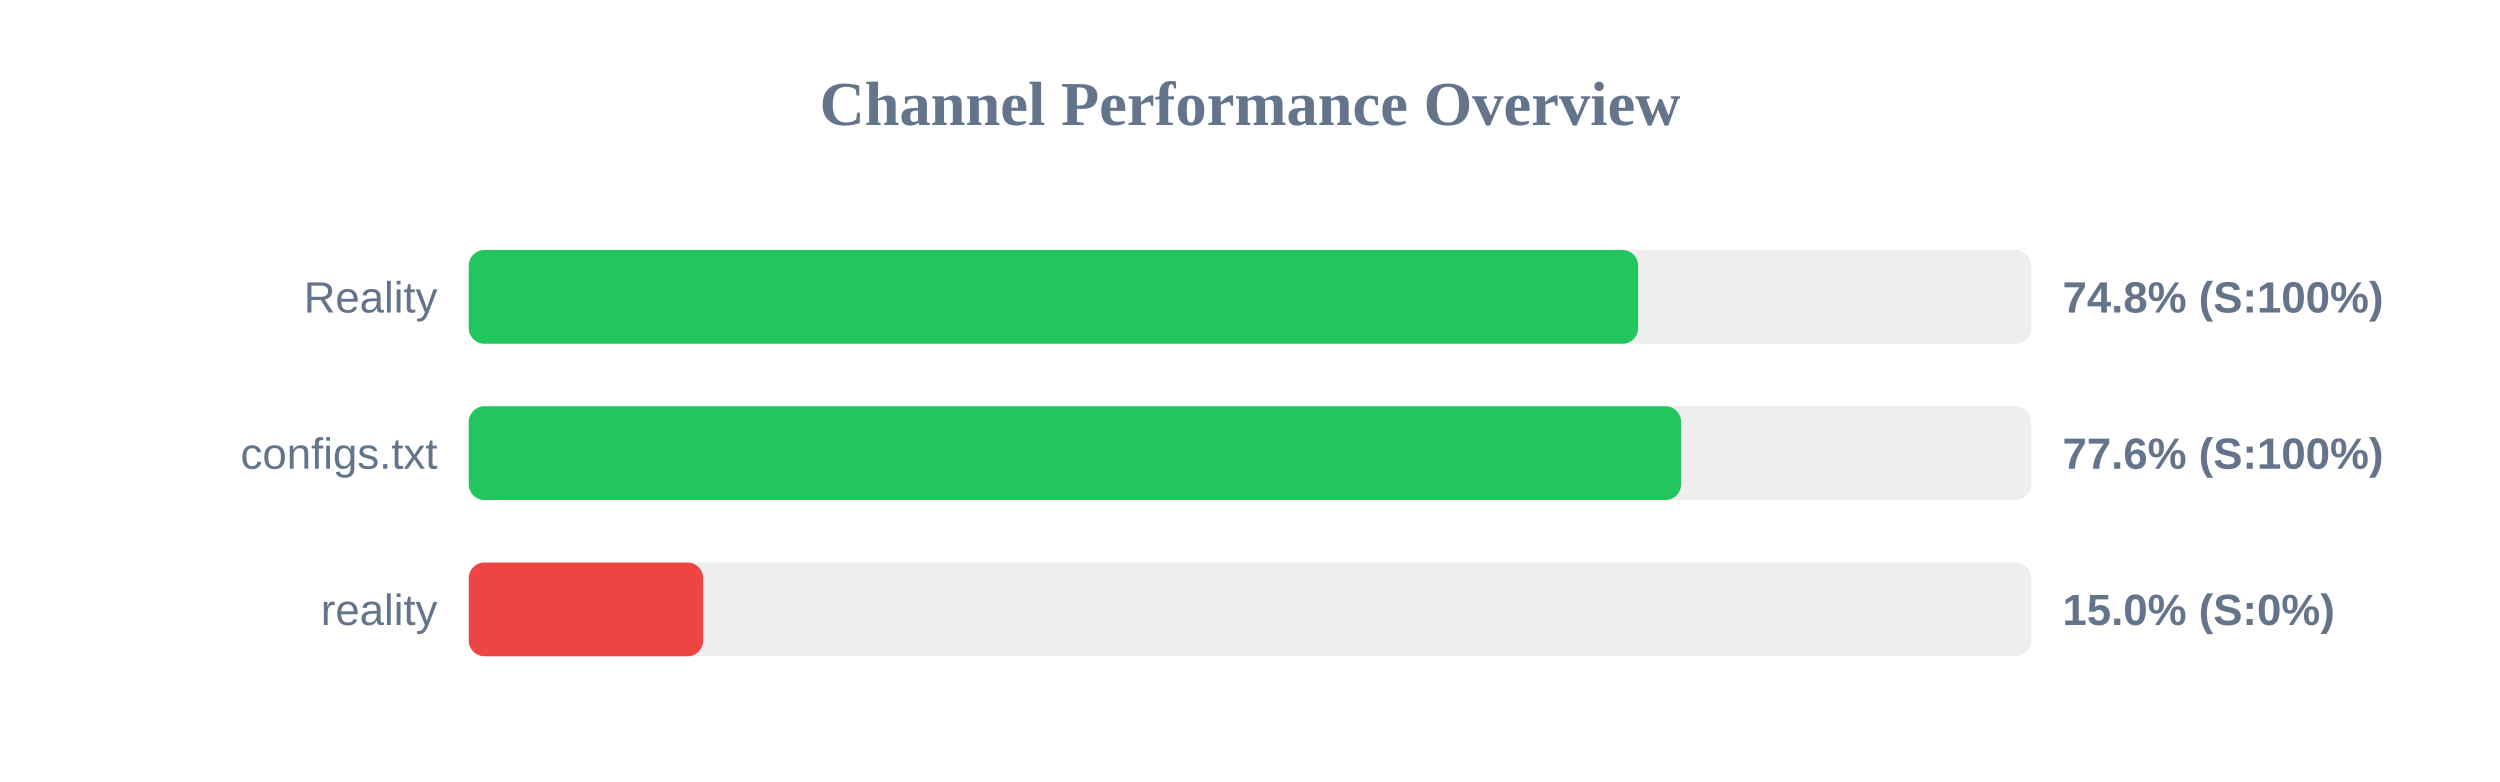
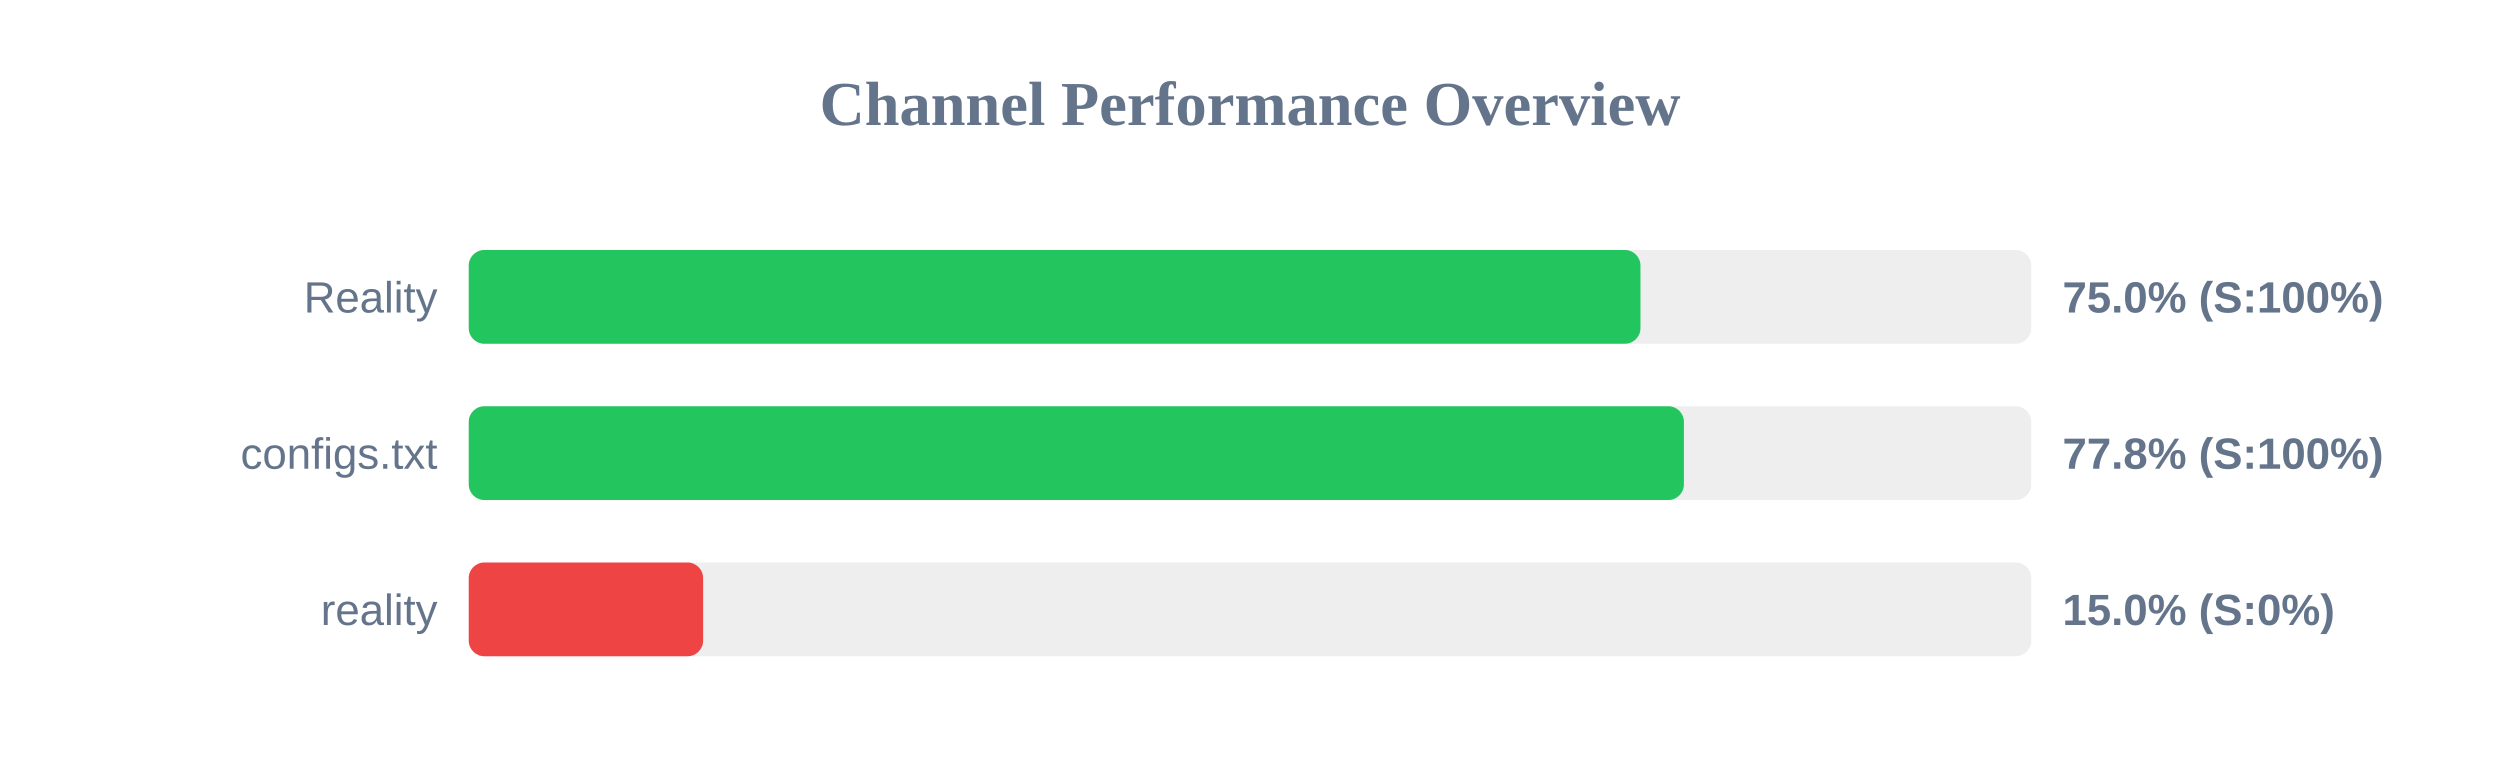
<svg xmlns="http://www.w3.org/2000/svg" width="800" height="250" version="1.1">
  <style>
        .row { font: 14px Arial; fill: #64748b; }
        .score { font: bold 14px Arial; fill: #64748b; }
    </style>
  <text x="400" y="40" text-anchor="middle" font-size="20px" font-weight="bold" fill="#64748b">Channel Performance Overview</text>
  <rect x="150" y="80" width="500" height="30" fill="#eee" rx="5" />
-   <rect x="150" y="80" width="374.2" height="30" fill="#22c55e" rx="5" />
+   <rect x="150" y="80" width="374.95" height="30" fill="#22c55e" rx="5" />
  <text x="140" y="100" text-anchor="end" class="row">Reality</text>
-   <text x="660" y="100" text-anchor="start" class="score">74.8% (S:100%)</text>
+   <text x="660" y="100" text-anchor="start" class="score">75.0% (S:100%)</text>
  <rect x="150" y="130" width="500" height="30" fill="#eee" rx="5" />
-   <rect x="150" y="130" width="387.95" height="30" fill="#22c55e" rx="5" />
+   <rect x="150" y="130" width="388.85" height="30" fill="#22c55e" rx="5" />
  <text x="140" y="150" text-anchor="end" class="row">configs.txt</text>
-   <text x="660" y="150" text-anchor="start" class="score">77.6% (S:100%)</text>
+   <text x="660" y="150" text-anchor="start" class="score">77.8% (S:100%)</text>
  <rect x="150" y="180" width="500" height="30" fill="#eee" rx="5" />
  <rect x="150" y="180" width="75.0" height="30" fill="#ef4444" rx="5" />
  <text x="140" y="200" text-anchor="end" class="row">reality</text>
  <text x="660" y="200" text-anchor="start" class="score">15.0% (S:0%)</text>
</svg>
